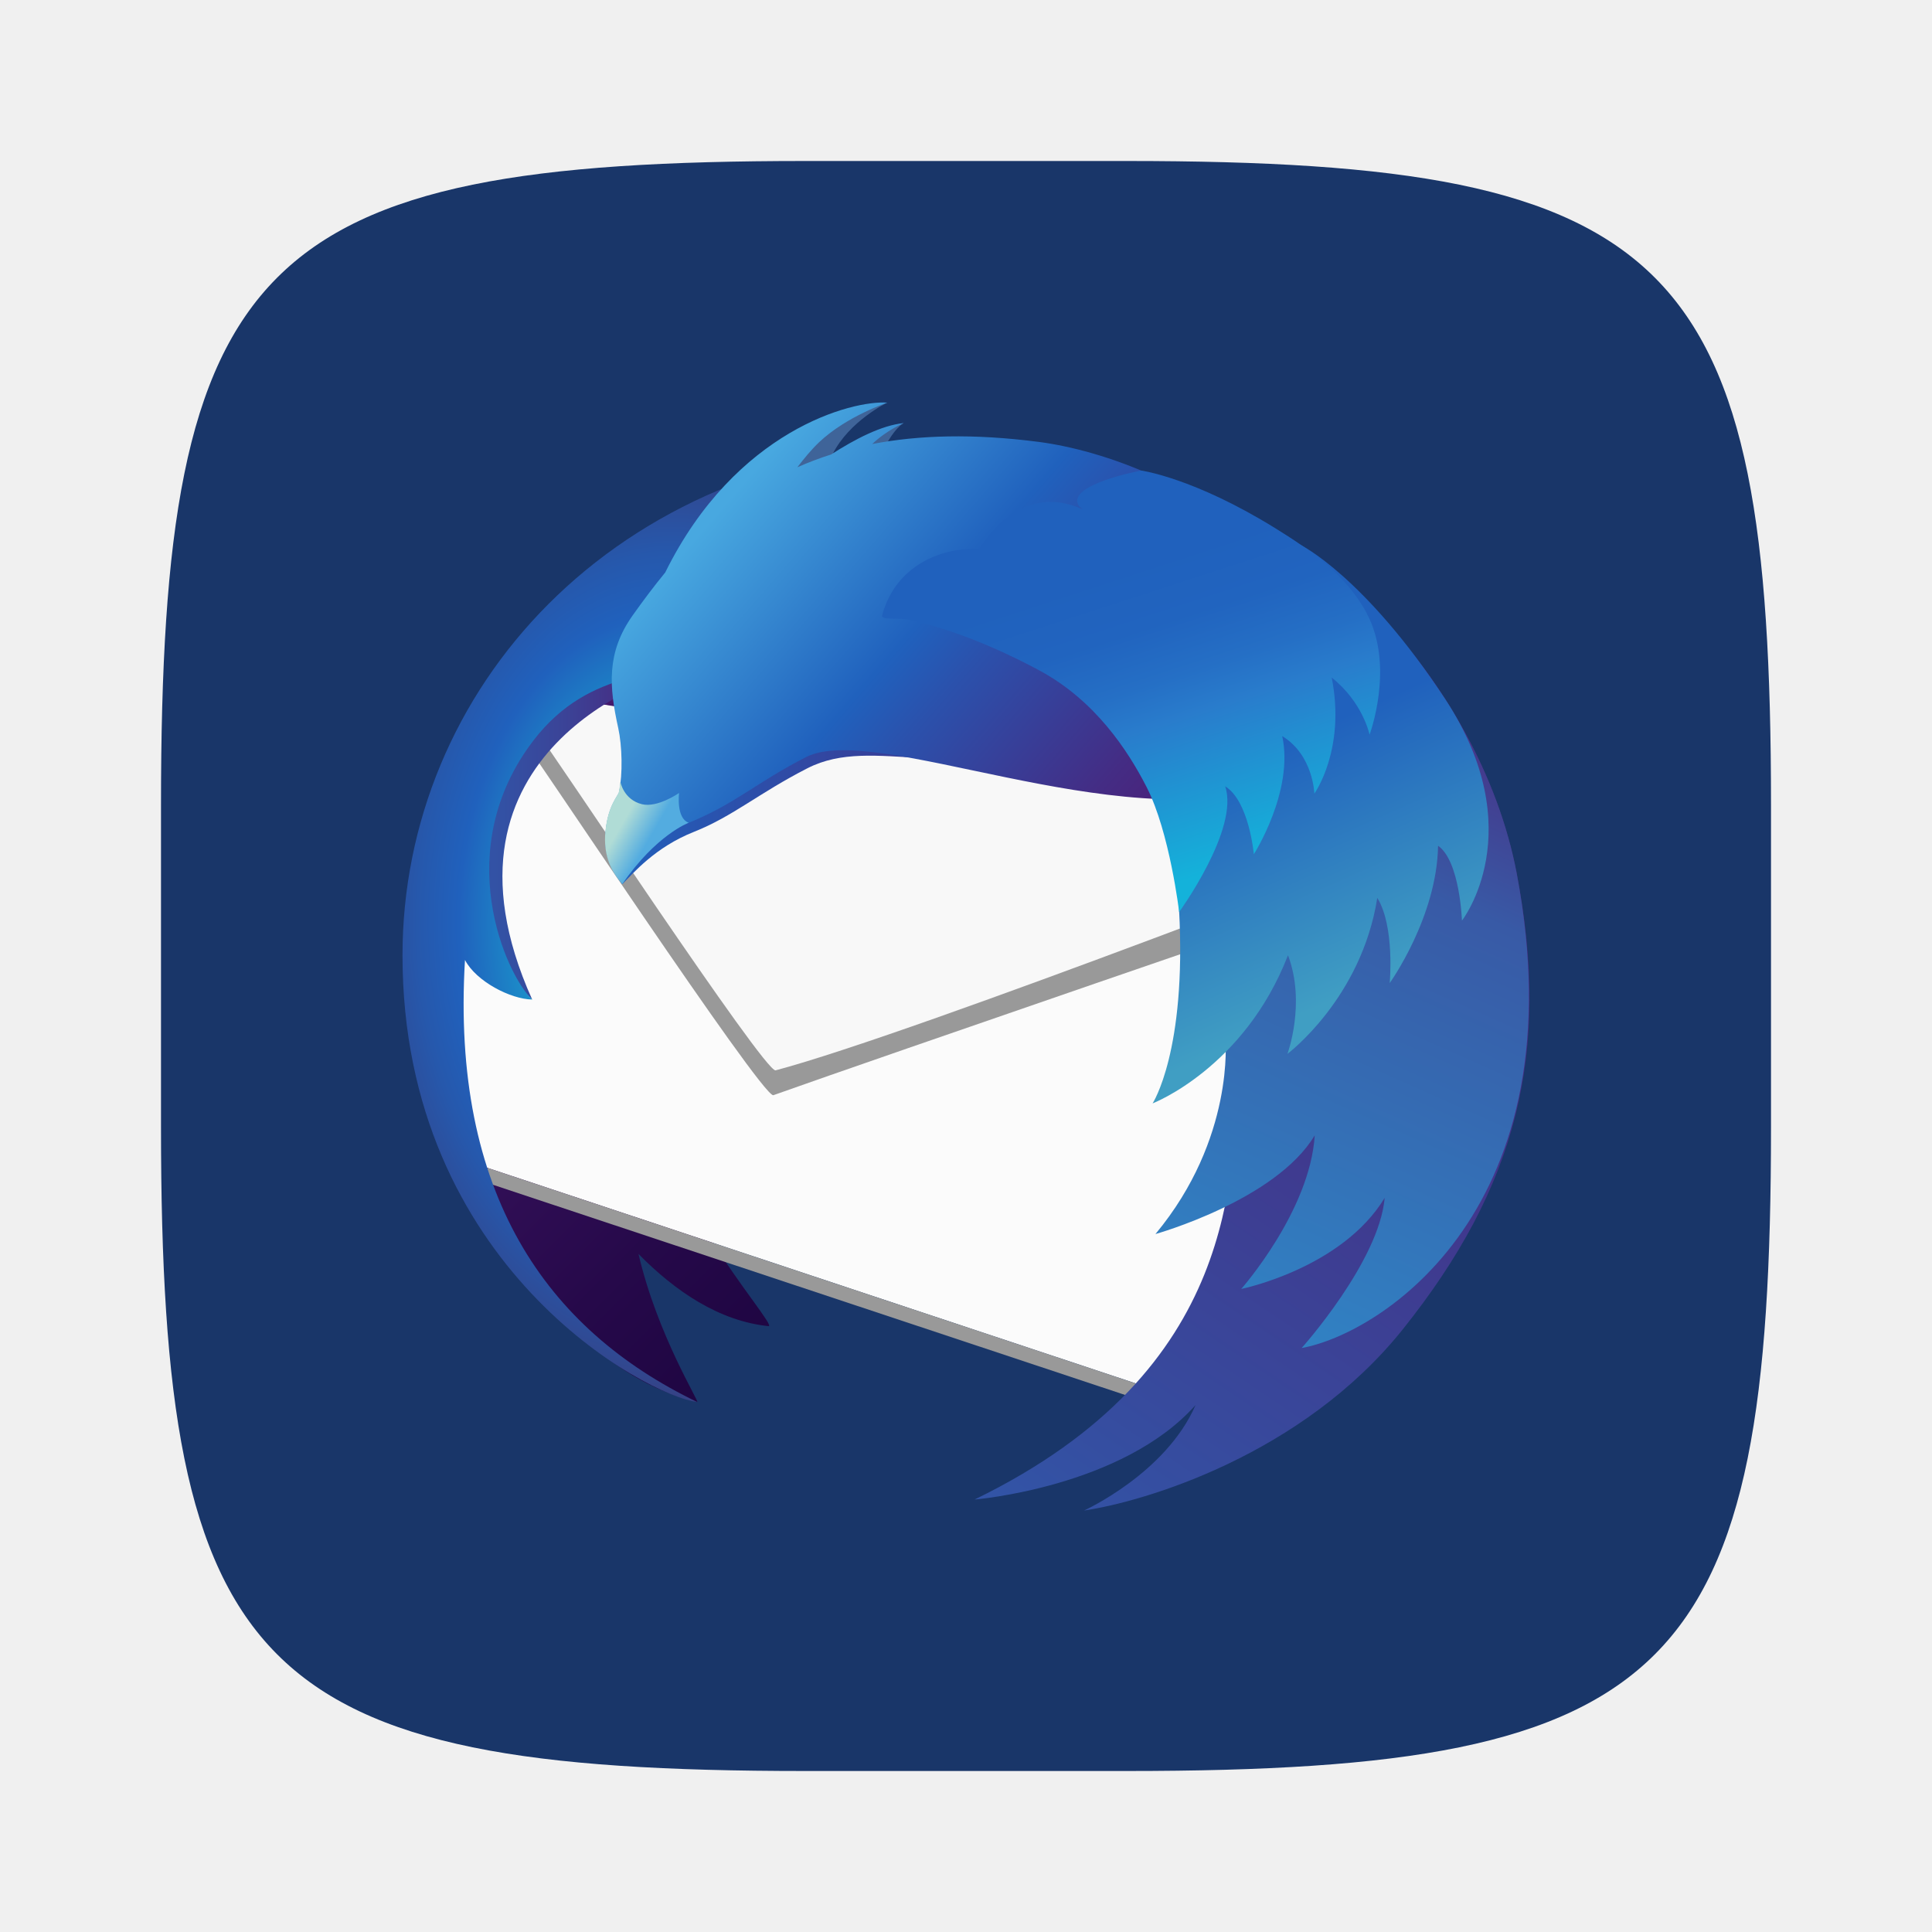
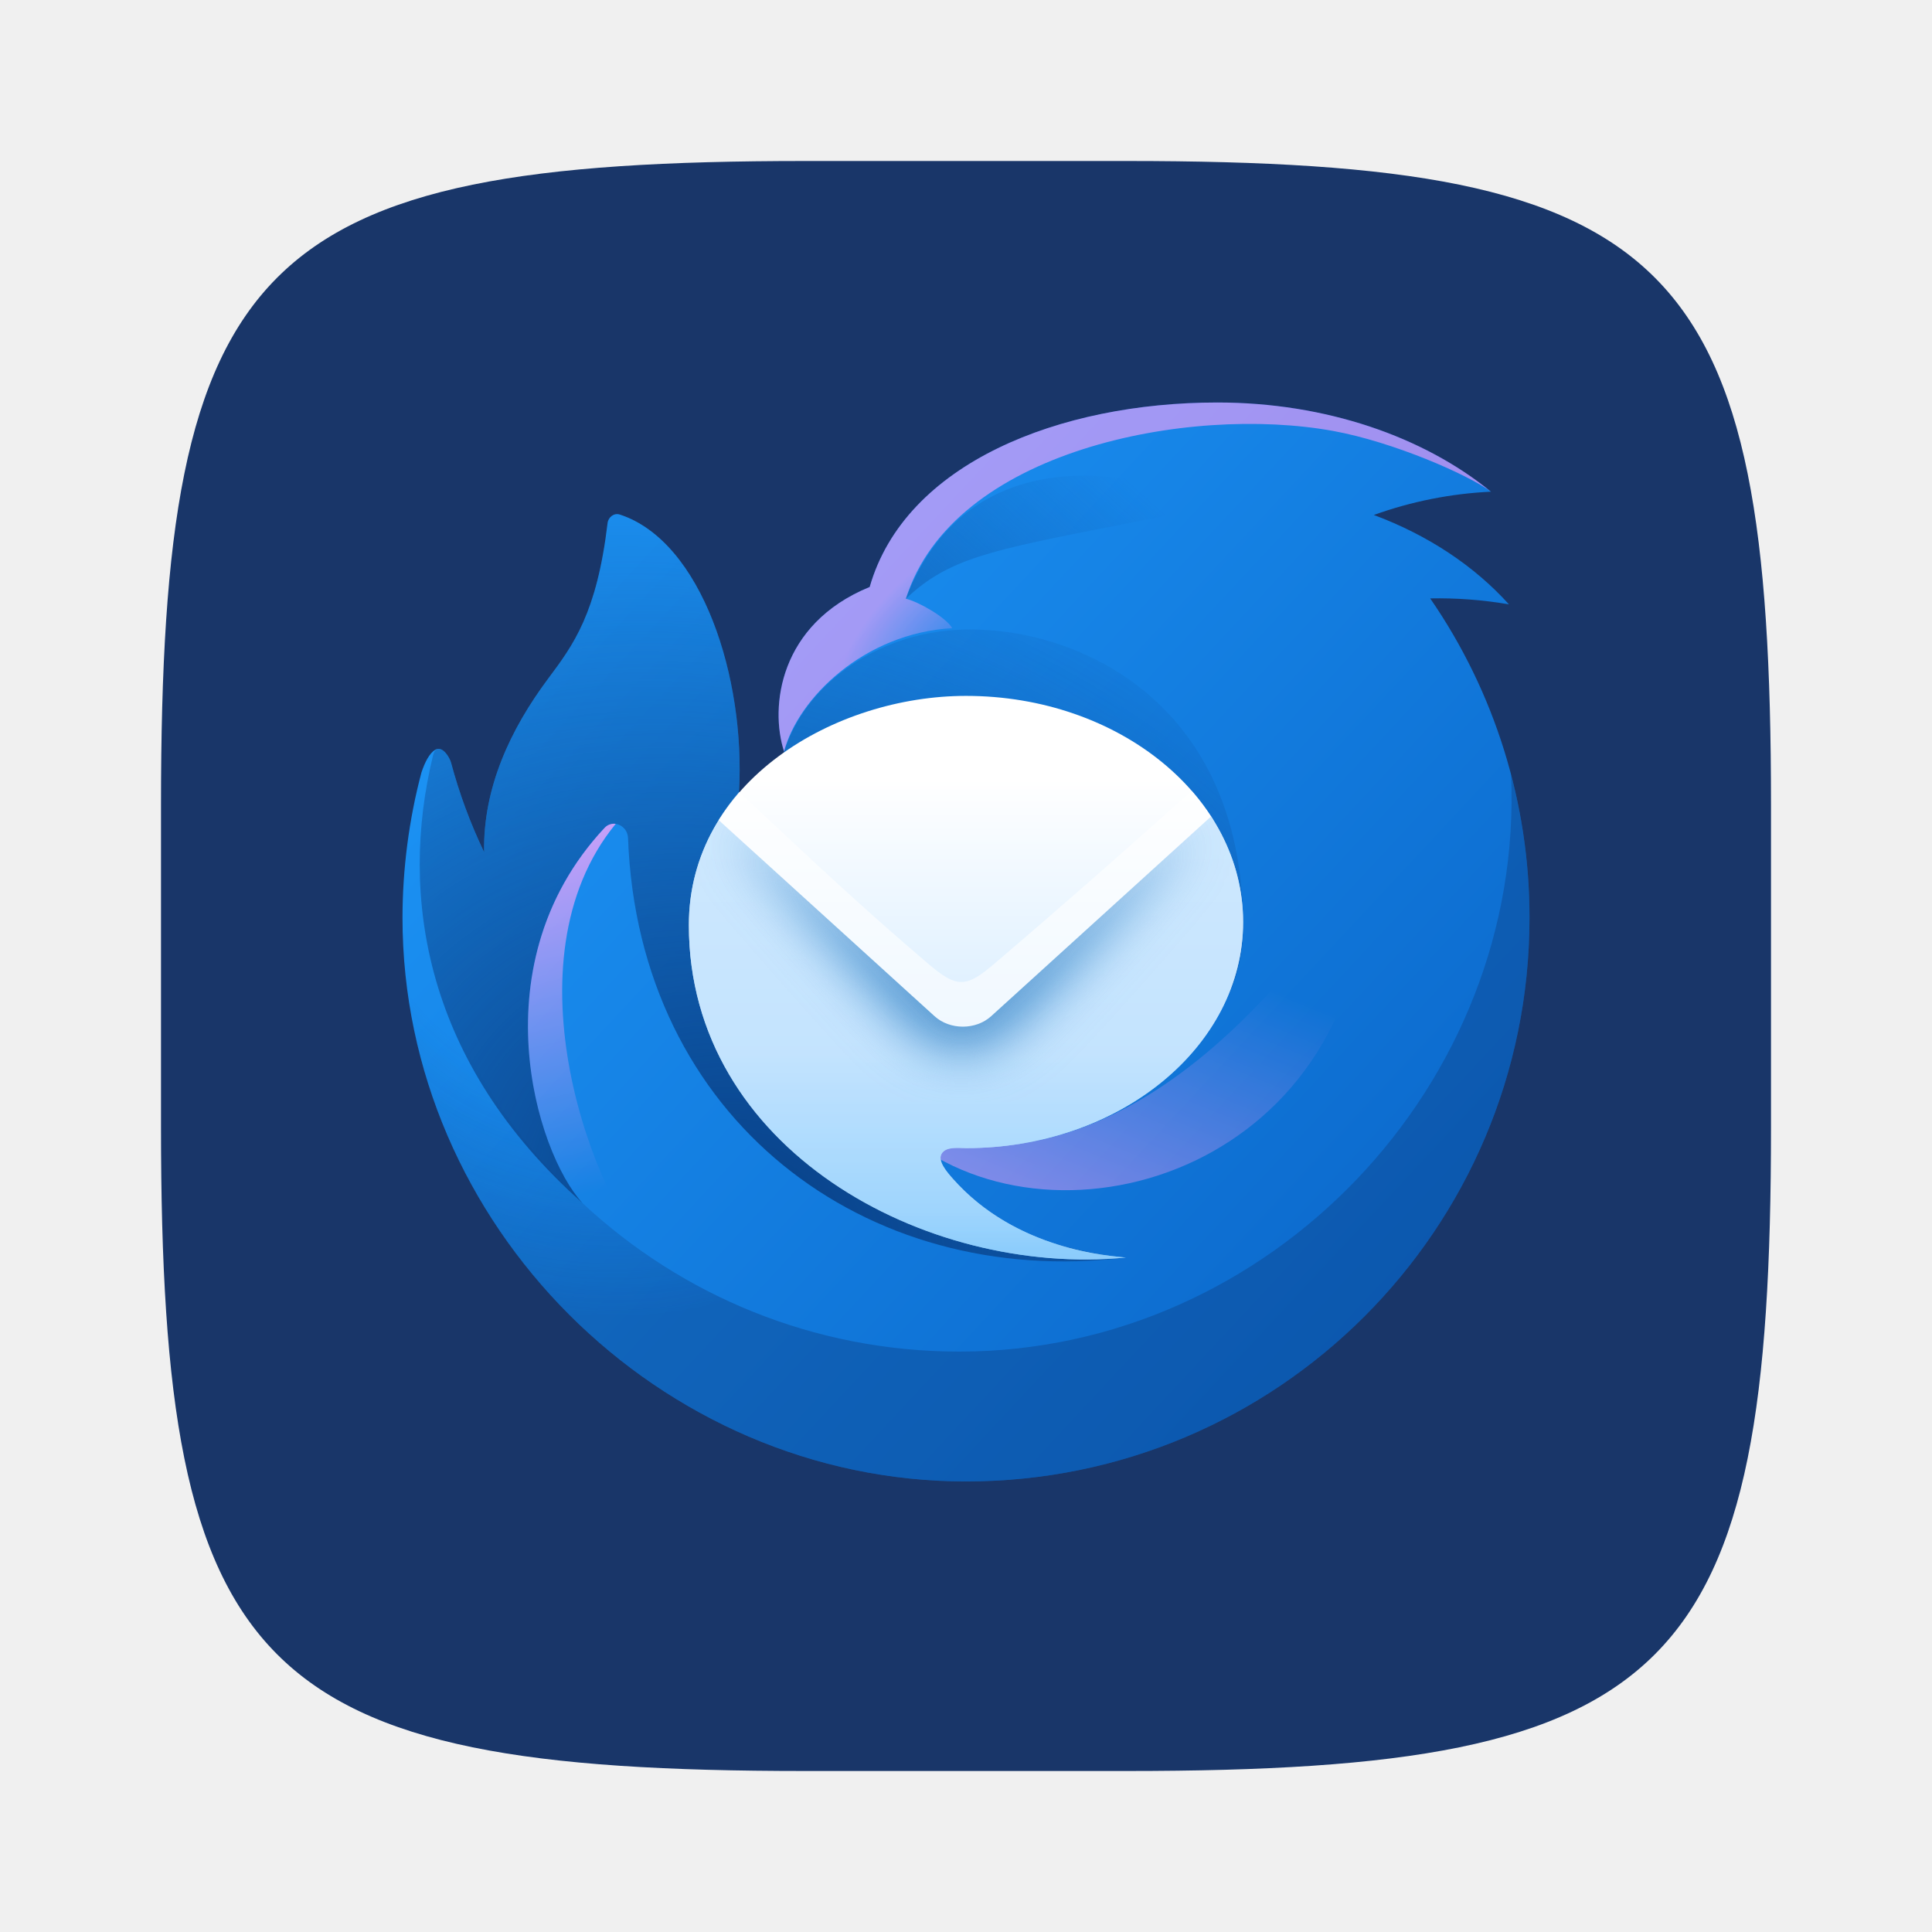
<svg xmlns="http://www.w3.org/2000/svg" width="24" height="24" viewBox="0 0 24 24" version="1.1" id="svg5">
  <defs id="defs2">
    <linearGradient id="SVGID_1_" gradientUnits="userSpaceOnUse" x1="199.533" y1="201.907" x2="39.679" y2="42.053" gradientTransform="matrix(0.1295758,0,0,0.1295758,8,8.000035)">
      <stop offset="0" style="stop-color:#130036" id="stop4" />
      <stop offset="0.23" style="stop-color:#18023B" id="stop6" />
      <stop offset="0.512" style="stop-color:#26094A" id="stop8" />
      <stop offset="0.821" style="stop-color:#3D1563" id="stop10" />
      <stop offset="1" style="stop-color:#4E1D75" id="stop12" />
    </linearGradient>
    <linearGradient id="SVGID_2_" gradientUnits="userSpaceOnUse" x1="10.243" y1="95.311" x2="57.704" y2="95.311" gradientTransform="matrix(0.1295758,0,0,0.1295758,8,8.000035)">
      <stop offset="0" style="stop-color:#3156A8" id="stop27" />
      <stop offset="0.247" style="stop-color:#3351A4" id="stop29" />
      <stop offset="0.536" style="stop-color:#3B4397" id="stop31" />
      <stop offset="0.845" style="stop-color:#472C82" id="stop33" />
      <stop offset="1" style="stop-color:#4E1D75" id="stop35" />
    </linearGradient>
    <radialGradient id="SVGID_3_" cx="59.073" cy="113.923" r="85.247" gradientTransform="matrix(0.1295758,0,0,0.187885,8,1.357277)" gradientUnits="userSpaceOnUse">
      <stop offset="0.165" style="stop-color:#14CDDA" id="stop40" />
      <stop offset="0.548" style="stop-color:#2061BD" id="stop42" />
      <stop offset="0.655" style="stop-color:#2658AC" id="stop44" />
      <stop offset="0.864" style="stop-color:#373F81" id="stop46" />
      <stop offset="1" style="stop-color:#432D62" id="stop48" />
    </radialGradient>
    <linearGradient id="SVGID_4_" gradientUnits="userSpaceOnUse" x1="44.539" y1="57.897" x2="191.515" y2="57.897" gradientTransform="matrix(0.1295758,0,0,0.1295758,8,8.000035)">
      <stop offset="0" style="stop-color:#2061BD" id="stop53" />
      <stop offset="0.185" style="stop-color:#2B51AC" id="stop55" />
      <stop offset="0.683" style="stop-color:#442C84" id="stop57" />
      <stop offset="0.941" style="stop-color:#4E1D75" id="stop59" />
    </linearGradient>
    <linearGradient id="SVGID_5_" gradientUnits="userSpaceOnUse" x1="66.174" y1="23.206" x2="167.264" y2="111.082" gradientTransform="matrix(0.1295758,0,0,0.1295758,8,8.000035)">
      <stop offset="0.02" style="stop-color:#48A8E0" id="stop68" />
      <stop offset="0.388" style="stop-color:#2061BD" id="stop70" />
      <stop offset="0.497" style="stop-color:#2B51AC" id="stop72" />
      <stop offset="0.789" style="stop-color:#442C84" id="stop74" />
      <stop offset="0.941" style="stop-color:#4E1D75" id="stop76" />
    </linearGradient>
    <linearGradient id="SVGID_6_" gradientUnits="userSpaceOnUse" x1="19.676" y1="337.414" x2="217.835" y2="43.631" gradientTransform="matrix(0.1295758,0,0,0.1295758,8,8.000035)">
      <stop offset="0.379" style="stop-color:#3156A8" id="stop81" />
      <stop offset="1" style="stop-color:#4E1D75" id="stop83" />
    </linearGradient>
    <linearGradient id="SVGID_7_" gradientUnits="userSpaceOnUse" x1="96.745" y1="278.646" x2="206.317" y2="32.542" gradientTransform="matrix(0.1295758,0,0,0.1295758,8,8.000035)">
      <stop offset="0" style="stop-color:#29ABE2" id="stop88" />
      <stop offset="0.773" style="stop-color:#385AA6" id="stop90" />
      <stop offset="0.858" style="stop-color:#414293" id="stop92" />
      <stop offset="1" style="stop-color:#4E1D75" id="stop94" />
    </linearGradient>
    <linearGradient id="SVGID_8_" gradientUnits="userSpaceOnUse" x1="48.269" y1="92.034" x2="54.241" y2="95.468" gradientTransform="matrix(0.1295758,0,0,0.1295758,8,8.000035)">
      <stop offset="0" style="stop-color:#B0DCD6" id="stop99" />
      <stop offset="1" style="stop-color:#53ACE0" id="stop101" />
    </linearGradient>
    <linearGradient id="SVGID_11_" gradientUnits="userSpaceOnUse" x1="176.214" y1="23.085" x2="164.24" y2="20.555" gradientTransform="matrix(0.1295758,0,0,0.1295758,8,8.000035)">
      <stop offset="0" style="stop-color:#3092B9" id="stop121" />
      <stop offset="0.22" style="stop-color:#258DB6" id="stop123" />
      <stop offset="0.656" style="stop-color:#1685B1" id="stop125" />
      <stop offset="1" style="stop-color:#1082AF" id="stop127" />
    </linearGradient>
    <linearGradient id="SVGID_14_" gradientUnits="userSpaceOnUse" x1="206.211" y1="130.139" x2="169.43" y2="47.526" gradientTransform="matrix(0.1295758,0,0,0.1295758,8,8.000035)">
      <stop offset="0" style="stop-color:#409EC3" id="stop174" />
      <stop offset="0.62" style="stop-color:#2061BD" id="stop176" />
    </linearGradient>
    <linearGradient id="SVGID_15_" gradientUnits="userSpaceOnUse" x1="176.76" y1="103.061" x2="150.407" y2="21.954" gradientTransform="matrix(0.1295758,0,0,0.1295758,8,8.000035)">
      <stop offset="0" style="stop-color:#14B2DA" id="stop181" />
      <stop offset="0.403" style="stop-color:#297CCC" id="stop183" />
      <stop offset="0.508" style="stop-color:#256FC5" id="stop185" />
      <stop offset="0.649" style="stop-color:#2164BF" id="stop187" />
      <stop offset="0.816" style="stop-color:#2061BD" id="stop189" />
      <stop offset="0.984" style="stop-color:#2061BD" id="stop191" />
    </linearGradient>
+     <linearGradient id="a" x1="146.185" x2="639.585" y1="155.649" y2="615.869" gradientUnits="userSpaceOnUse">
+       <stop stop-color="#1B91F3" id="stop13" />
+       <stop offset="1" stop-color="#0B68CB" id="stop14" />
+     </linearGradient>
+     <radialGradient id="b" cx="0" cy="0" r="1" gradientTransform="matrix(117.9299,271.4495,-260.0389,112.9726,145.274,314)" gradientUnits="userSpaceOnUse">
+       <stop offset="0.53" stop-color="#0B4186" stop-opacity="0" id="stop26" />
+       <stop offset="1" stop-color="#0B4186" stop-opacity="0.45" id="stop27-6" />
+     </radialGradient>
+     <radialGradient id="c" cx="0" cy="0" r="1" gradientTransform="matrix(-38.95041,-49.85964,82.50652,-64.45421,383.705,192.449)" gradientUnits="userSpaceOnUse">
+       <stop stop-color="#EF3ACC" stop-opacity="0" id="stop28" />
+       <stop offset="1" stop-color="#EF3ACC" stop-opacity="0.64" id="stop29-2" />
+     </radialGradient>
+     <linearGradient id="d" x1="283.475" x2="461.015" y1="273.458" y2="75.818" gradientUnits="userSpaceOnUse">
+       <stop stop-color="#0F5DB0" id="stop15" />
+       <stop offset="1" stop-color="#0F5DB0" stop-opacity="0" id="stop16" />
+     </linearGradient>
+     <radialGradient id="e" cx="0" cy="0" r="1" gradientTransform="matrix(200.5003,-415.9102,513.7714,247.6768,242.704,551.15)" gradientUnits="userSpaceOnUse">
+       <stop offset="0.02" stop-color="#094188" id="stop30" />
+       <stop offset="0.97" stop-color="#0B4186" stop-opacity="0" id="stop31-9" />
+     </radialGradient>
+     <linearGradient id="f" x1="594.625" x2="512.075" y1="416.559" y2="619.249" gradientUnits="userSpaceOnUse">
+       <stop stop-color="#E247C4" stop-opacity="0" id="stop17" />
+       <stop offset="1" stop-color="#E247C4" stop-opacity="0.64" id="stop18" />
+     </linearGradient>
+     <linearGradient id="g" x1="82.716" x2="155.445" y1="234.79" y2="527.51" gradientUnits="userSpaceOnUse">
+       <stop offset="0.1" stop-color="#EF3ACC" id="stop19" />
+       <stop offset="1" stop-color="#EF3ACC" stop-opacity="0" id="stop20" />
+     </linearGradient>
+     <linearGradient id="h" x1="374.705" x2="374.705" y1="273.95" y2="569.949" gradientUnits="userSpaceOnUse">
+       <stop stop-color="#fff" id="stop21" />
+       <stop offset="0.91" stop-color="#BEE1FE" id="stop22" />
+       <stop offset="1" stop-color="#96CEFD" id="stop23" />
+     </linearGradient>
+     <mask id="i" width="345" height="276" x="202" y="297" maskUnits="userSpaceOnUse">
+       <path fill="#ffffff" d="m 546.835,362.969 c 0,77.57 -77.07,140.45 -172.13,140.45 -4.59,0 -12.3,-1.18 -15.11,3.4 -2.81,4.56 3.38,11.6 6.95,15.63 37.16,42.04 91.07,47.33 105.22,48.72 l 2.23,0.22 c -124.88,12.08 -271.38,-67.7 -271.42,-206.37 -0.131,-23.089 6.295,-45.74 18.53,-65.32 l 134.08,121.78 c 9.54,8.66 25.61,8.66 35.15,0 l 136.62,-124.09 c 12.7,19.58 19.88,41.9 19.88,65.58 z" id="path10" />
+     </mask>
+     <linearGradient id="j" x1="380.245" x2="380.245" y1="441.449" y2="565.449" gradientUnits="userSpaceOnUse">
+       <stop stop-color="#BCE0FD" id="stop24" />
+       <stop offset="1" stop-color="#88CCFC" id="stop25" />
+     </linearGradient>
+     <filter id="k" width="341.88" height="198.416" x="201.475" y="276.158" color-interpolation-filters="sRGB" filterUnits="userSpaceOnUse">
+       <feFlood flood-opacity="0" result="BackgroundImageFix" id="feFlood31" />
+       <feBlend in="SourceGraphic" in2="BackgroundImageFix" result="shape" id="feBlend31" mode="normal" />
+       <feGaussianBlur result="effect1_foregroundBlur_106_1002" stdDeviation="16" id="feGaussianBlur31" />
+     </filter>
  </defs>
  <path id="path530" style="fill:#193669;fill-opacity:1;stroke-width:0.75;stroke-linecap:round;stroke-linejoin:round" d="M 10,2 C 3.174,2 2,3.205 2,10 v 4 c 0,6.795 1.174,8 8,8 h 4 c 6.826,0 8,-1.205 8,-8 V 10 C 22,3.205 20.826,2 14,2 Z" />
-   <g id="g2768" transform="matrix(0.4375,0,0,0.4375,1.5,1.5)">
-     <path class="st1" d="m 32.475,12.599 c -1.879,-1.227 -4.282,-1.625 -5.608,-1.763 -1.419,-0.148 -2.652,-0.122 -3.736,0.037 -0.092,-0.001 -0.183,-0.005 -0.276,-0.005 -0.07,0 -0.14,0.003 -0.211,0.004 0.029,-0.036 0.049,-0.058 0.049,-0.058 0,0 -0.057,0.009 -0.169,0.06 -0.352,0.006 -0.702,0.018 -1.048,0.041 0.481,-0.527 0.875,-0.803 0.875,-0.803 0,0 -0.468,0.068 -1.321,0.842 -0.406,0.037 -0.806,0.087 -1.2,0.148 0.896,-1.213 1.834,-1.724 1.834,-1.724 0,0 -1.137,-0.231 -2.916,1.557 -0.149,0.15 -0.287,0.305 -0.421,0.463 -5.187,1.255 -8.899,4.605 -8.899,8.542 0,0.772 -0.237,1.621 0.019,2.469 -0.102,1.354 0.115,5.05 0.115,5.05 0,0 1.404,7.599 6.804,8.921 0.086,0.02 -1.128,-1.894 -1.665,-4.204 1.046,1.064 2.292,1.905 3.69,2.05 0.172,0.018 -0.799,-1.12 -1.649,-2.492 l 12.271,4.134 c 6.418,-2.757 5.671,-2.508 7.049,-4.001 3.036,-3.286 3.461,-5.151 2.696,-10.656 -0.517,-3.716 -3.26,-7.397 -6.283,-8.612 z" id="path15" style="fill:url(#SVGID_1_);stroke-width:0.13" />
-     <polygon class="st2" points="201.939,95.591 22.687,62.276 8.546,142.68 16.387,166.974 172.911,219.015 " id="polygon17" transform="matrix(0.1295758,0,0,0.1295758,8,8.000035)" style="fill:#fbfbfb" />
-     <path class="st3" d="m 10.997,16.424 c 0.102,0.219 0.072,0.271 0.008,0.271 -0.029,0 -0.064,-0.01 -0.097,-0.021 -0.033,-0.01 -0.064,-0.021 -0.084,-0.021 -0.056,0 -0.024,0.083 0.293,0.482 0.449,0.571 7.049,10.534 7.409,10.534 0.002,0 0.004,-2.6e-4 0.005,-8e-4 3.072,-1.095 16.138,-5.579 16.138,-5.579 L 33.333,20.141 10.997,16.424" id="path19" style="fill:#999999;stroke-width:0.13" />
-     <path class="st4" d="m 11.188,16.179 c 0,0 0.098,0.509 0.555,1.073 0.454,0.569 6.545,9.792 6.851,9.711 3.99,-1.059 18.468,-6.696 18.468,-6.696 z" id="path23" style="fill:#f8f8f8;stroke-width:0.13" />
-     <polygon class="st3" points="167.321,217.161 18.568,167.703 19.094,171.178 168.976,221.012 " id="polygon25" transform="matrix(0.1295758,0,0,0.1295758,8,8.000035)" style="fill:#999999" />
-     <path class="st5" d="m 15.477,15.748 c 0,0 -7.013,2.054 -3.795,9.204 0,0 -1.475,-1.351 -2.354,-3.078 -0.04,-0.077 1.464,-5.42 1.464,-5.42 z" id="path38" style="fill:url(#SVGID_2_);stroke-width:0.13" />
-     <path class="st6" d="M 11.682,24.952 C 11.072,24.942 10.092,24.439 9.774,23.829 9.377,30.45 12.079,34.317 16.367,36.379 14.966,36.219 8,32.543 8,23.697 8,16.175 13.968,9.452 23.308,9.144 c 0.057,0.422 -4.631,1.479 -4.78,1.976 -0.233,0.774 -0.768,1.616 -1.219,2.291 -0.611,0.915 0.85,1.697 -0.224,1.944 -1.616,0.371 -3.77,0.165 -5.359,2.231 -2.389,3.105 -0.795,6.657 -0.044,7.365 z" id="path51" style="fill:url(#SVGID_3_);stroke-width:0.13" />
-     <path class="st7" d="m 25.758,9.386 c -6.049,-0.464 -9.162,1.956 -11.16,4.771 -0.728,1.024 -0.648,1.965 -0.398,3.102 0.108,0.485 0.217,0.718 0.085,1.212 -0.072,0.273 -0.06,0.528 -0.15,0.689 -0.124,0.222 -0.282,0.466 -0.335,0.865 -0.132,0.998 0.221,1.315 0.441,1.651 0.314,-0.312 0.928,-1.047 2.036,-1.486 1.107,-0.439 1.836,-1.098 3.223,-1.806 1.896,-0.967 4.118,0.5 8.332,-0.881 1.297,-0.425 4.276,-4.839 4.984,-5.008 C 30.846,10.316 27.494,9.519 25.758,9.386 Z" id="path62" style="fill:url(#SVGID_4_);stroke-width:0.13" />
-     <path class="st8" d="m 21.762,8.004 c 0,0 -1.08,0.522 -1.55,1.464 1.086,-0.547 1.716,-0.847 2.014,-0.882 0,0 -0.285,0.138 -0.639,0.89 0.626,-0.2 0.841,-0.327 1.013,-0.329 0,0 -0.05,0.079 -0.096,0.83 -0.961,-0.312 -2.811,0.051 -3.795,0.668 -0.334,-1.78 3.053,-2.641 3.053,-2.641 z" id="path66" style="fill:#3f6499;stroke-width:0.13" />
-     <path class="st9" d="m 26.06,9.118 c -1.854,-0.24 -3.404,-0.193 -4.722,0.061 0.414,-0.397 0.894,-0.593 0.894,-0.593 -0.621,0.055 -1.397,0.461 -2.062,0.89 -0.335,0.107 -0.655,0.228 -0.958,0.363 0.185,-0.244 0.401,-0.505 0.612,-0.706 0.783,-0.744 1.944,-1.129 1.944,-1.129 -0.992,-0.073 -4.311,0.777 -6.308,4.822 -0.327,0.399 -0.633,0.808 -0.924,1.218 -0.751,1.058 -0.669,2.029 -0.41,3.202 0.11,0.501 0.131,1.301 0.022,1.818 -0.022,0.104 -0.306,0.371 -0.379,1.092 -0.078,0.765 0.195,1.141 0.464,1.452 0.956,-1.398 1.9,-1.676 1.9,-1.676 1.339,-0.548 1.896,-1.134 3.329,-1.865 1.958,-0.999 8.803,2.261 13.154,0.836 1.339,-0.438 -0.515,-6.137 0.215,-6.312 -2.034,-2.249 -4.988,-3.242 -6.771,-3.473 z" id="path79" style="fill:url(#SVGID_5_);stroke-width:0.13" />
-     <path class="st10" d="m 39.639,21.384 c -1.072,-5.602 -6.232,-10.699 -10.381,-10.982 -1.841,-0.125 -1.276,0.819 -2.428,1.178 -4.965,1.55 -5.041,2.454 -5.041,2.454 10.528,0.495 10.688,10.893 7.868,13.523 0.793,-0.185 1.654,-1.155 2.444,-2.678 -0.095,0.639 -0.176,1.423 -0.295,2.297 -0.361,2.669 0.107,8.243 -7.562,11.973 0,0 4.195,-0.343 6.275,-2.684 -0.846,1.945 -3.167,2.996 -3.167,2.996 1.708,-0.25 6.195,-1.574 9.053,-5.148 3.235,-4.046 4.208,-7.842 3.234,-12.93 z" id="path86" style="fill:url(#SVGID_6_);stroke-width:0.13" />
-     <path class="st11" d="m 29.379,31.611 c 0,0 3.42,-0.956 4.523,-2.803 -0.134,2.153 -2.087,4.362 -2.087,4.362 0,0 2.856,-0.578 4.073,-2.587 -0.159,1.813 -2.357,4.264 -2.357,4.264 2.248,-0.403 7.895,-3.971 6.109,-13.463 -1.055,-5.606 -6.232,-10.699 -10.381,-10.982 -1.841,-0.125 -1.276,0.819 -2.428,1.178 -4.965,1.55 -5.041,2.454 -5.041,2.454 10.528,0.495 13.326,6.005 7.868,13.376 0.793,-0.185 1.112,-0.621 1.708,-1.335 -2.6e-4,0 0.27,2.822 -1.986,5.535 z" id="path97" style="fill:url(#SVGID_7_);stroke-width:0.13" />
-     <path class="st12" d="m 15.853,19.087 c 0,0 -0.611,0.428 -1.054,0.319 -0.524,-0.129 -0.613,-0.637 -0.613,-0.637 -0.012,0.104 -0.025,0.204 -0.044,0.295 -0.022,0.104 -0.306,0.371 -0.379,1.092 -0.078,0.765 0.209,1.208 0.478,1.519 0.956,-1.398 1.886,-1.743 1.886,-1.743 -0.364,-0.127 -0.274,-0.845 -0.274,-0.845 z" id="path104" style="fill:url(#SVGID_8_);stroke-width:0.13" />
-     <path class="st18" d="m 29.187,10.389 c 0.143,-0.037 0.728,0.026 1.112,0.199 0.384,0.172 1.046,0.477 0.516,0.609 -0.53,0.132 -0.834,-0.079 -1.099,-0.305 -0.265,-0.225 -0.887,-0.41 -0.53,-0.503 z" id="path130" style="opacity:0.12;fill:url(#SVGID_11_);stroke-width:0.13" mask="none" />
-     <path class="st23" d="m 37.609,16.424 c -2.296,-3.495 -4.115,-4.384 -4.115,-4.384 0,0 0.084,2.546 1.358,3.774 0.146,0.14 -1.526,-1.093 -1.526,-1.093 0,0 -0.357,1.176 0.462,2.528 -0.238,-0.316 -0.395,-0.436 -0.395,-0.436 0,0 -1.543,0.712 -1.998,1.699 -0.235,-0.444 -0.412,-0.705 -0.412,-0.705 0,0 -1.067,2.13 -0.933,4.599 0.218,4.015 -0.752,5.495 -0.752,5.495 0,0 2.599,-0.997 3.845,-4.207 0.515,1.365 -0.016,2.801 -0.016,2.801 0,0 2.1,-1.569 2.551,-4.429 0.501,0.807 0.353,2.418 0.353,2.418 0,0 1.34,-1.866 1.373,-3.898 0.621,0.433 0.678,2.125 0.678,2.125 0,0 1.987,-2.54 -0.474,-6.288 z" id="path179" style="fill:url(#SVGID_14_);stroke-width:0.13" />
-     <path class="st25" d="m 35.377,13.981 c -0.6,-1.118 -1.659,-1.831 -2.59,-2.408 -2.321,-1.439 -3.813,-1.641 -3.813,-1.641 0,0 -2.142,0.398 -1.774,0.994 0.019,0.031 0.063,0.069 0.125,0.114 -1.879,-0.865 -2.944,1.124 -2.944,1.124 -1.073,-0.065 -2.38,0.463 -2.762,1.879 -0.04,0.147 0.481,0.064 0.749,0.122 1.565,0.34 3.039,1.078 3.716,1.443 1.575,0.848 2.509,2.261 3.049,3.321 0.653,1.282 0.919,3.538 0.919,3.538 0,0 1.717,-2.359 1.307,-3.57 0.68,0.422 0.814,1.93 0.814,1.93 0,0 1.145,-1.793 0.806,-3.355 0.883,0.538 0.912,1.633 0.912,1.633 0,0 0.899,-1.248 0.493,-3.295 0.889,0.707 1.075,1.622 1.075,1.622 0,0 0.726,-1.943 -0.083,-3.45 z" id="path194" style="fill:url(#SVGID_15_);stroke-width:0.13" />
+   <g id="g31" transform="matrix(0.01999975,0,0,0.01999975,4.505903,4.194228)">
+     <path fill="url(#a)" d="m 314.805,154.949 h 0.06 c 22.04,-77.05 118.08,-114.66 215.95,-114.66 67.63,0 128.341,21.41 169.961,55.4 -24.838,1.171 -49.362,6.045 -72.76,14.46 33.63,12.5 62.519,31.73 83.929,55.52 -16.153,-2.78 -32.532,-4.019 -48.919,-3.7 40.276,58.343 61.794,127.585 61.68,198.48 0,193.3 -156.701,350 -350.001,350 -190.32,0 -350,-159.35 -350,-350 0,-30.11 4,-61.2 11.77,-90.36 2.04,-6.12 4.88,-11.99 8.65,-14.14 4.72,-2.69 9.02,5.33 9.71,7.94 5.118,19.17 12.004,37.823 20.57,55.72 -0.75,-39.96 16.32,-76.36 39.8,-107.84 15.66,-20.99 30.18,-40.44 36.88,-96.57 0.45,-3.77 4.02,-6.48 7.63,-5.3 50.96,16.68 78.2,101.54 73.97,172.5 28.15,4.03 28.02,-25.38 28.02,-25.38 -9,-27.66 -3,-79.07 53,-102.07 z" id="path1" style="fill:url(#a)" />
+     <path fill="url(#b)" d="m 713.254,271.32 c 8.51,192.5 -149.74,358.47 -342.71,358.47 -180.65,0 -328.679,-139.63 -342.069,-316.85 -2.389,16.596 -3.645,33.334 -3.76,50.1 1.37,189.62 160.659,347.41 349.999,347.41 193.3,0 350,-156.7 350,-350 0,-30.8 -3.99,-60.67 -11.46,-89.13 z" opacity="0.9" id="path2" style="fill:url(#b)" />
+     <path fill="url(#c)" d="m 366.175,180.459 c -3.77,-6.67 -21.18,-16.54 -28.79,-18.26 28.8,-92.25 175.521,-120.57 265.321,-104.25 37.37,6.8 83.91,27.16 98.07,37.74 -41.62,-33.99 -102.341,-55.4 -169.961,-55.4 -97.87,0 -193.91,37.61 -215.95,114.66 h -0.16 c -56,23 -62,74.43 -53,102.08 8.64,-32.99 49.75,-73.53 104.47,-76.57 z" style="mix-blend-mode:screen;fill:url(#c)" id="path3" />
+     <path fill="url(#d)" d="m 467.885,116.748 c -78.62,15.47 -104.31,20.53 -130.62,45.54 29.55,-78.23 104.98,-94.09 194.86,-58.43 -21.391,4.41 -42.805,8.71 -64.24,12.9 z" id="path4" style="fill:url(#d)" />
+     <path fill="url(#e)" d="m 43.705,259.38 c -21.48,87.94 -4.88,191.3 92.699,278.04 -29.05,-31.77 -64.519,-149.07 13.75,-232.87 5.27,-5.65 14.34,-1.5 14.63,6.22 6.45,174.16 146.98,280.53 309,260.64 -50.2,-2.82 -216.22,-60.97 -92.72,-83.97 64.55,-12.03 165.76,-30.88 165.76,-121.7 0,-147.22 -113.83,-190.26 -182.86,-183.86 -47.24,4.38 -89.29,34.36 -102.23,75.13 4.97,16.07 -14.84,27.32 -28.05,25.43 4.24,-70.95 -23,-155.86 -73.97,-172.54 -3.6,-1.18 -7.18,1.53 -7.63,5.3 -6.7,56.13 -21.22,75.58 -36.87,96.57 -23.489,31.49 -40.559,67.88 -39.809,107.84 -8.566,-17.897 -15.452,-36.55 -20.57,-55.72 -0.57,-2.16 -3.7,-8.19 -7.48,-8.47 -2.05,-0.15 -3.14,1.85 -3.65,3.96 z" id="path5" style="fill:url(#e)" />
+     <path fill="url(#f)" d="m 337.695,496.349 c 95.04,77.17 286.17,19.31 286.17,-168.32 -77.16,116.96 -175.44,197.64 -286.16,168.32 z" style="mix-blend-mode:screen;fill:url(#f)" id="path6" />
+     <path fill="url(#g)" d="m 150.155,304.55 c 0.864,-0.967 1.953,-1.706 3.17,-2.153 1.217,-0.446 2.526,-0.586 3.81,-0.407 -70.059,85.45 -13.549,235.52 25.231,272.39 2.17,6.14 -36.791,-25.79 -42.161,-33.26 -29.5,-25.03 -71.779,-149.06 9.95,-236.57 z" style="mix-blend-mode:screen;fill:url(#g)" id="path7" />
+     <path fill="url(#h)" d="m 374.705,503.419 c 95.06,0 172.13,-62.879 172.13,-140.449 0,-77.57 -77.07,-140.45 -172.13,-140.45 -81.1,0 -172.17,52.76 -172.13,142.5 0.04,138.67 146.54,218.45 271.42,206.37 -9.38,-1.09 -67.9,-4.2 -107.45,-48.94 -3.57,-4.03 -9.76,-11.07 -6.95,-15.64 2.8,-4.57 10.52,-3.4 15.1,-3.4 z" id="path8" style="fill:url(#h)" />
+     <path fill="#ffffff" d="m 528.085,299.15 -136.04,130.18 c -12.07,8.58 -24.92,9.2 -37.6,1.42 L 221.015,299.63 c 3.807,-6.118 8.087,-11.929 12.8,-17.38 l 14,13.1 c 35.04,32.84 63.37,59.37 103.3,93.45 18.02,15.38 23.62,15.08 41.3,0 45.68,-39 79.09,-68.5 122.52,-107.29 4.841,5.526 9.235,11.428 13.14,17.65 z" opacity="0.6" id="path9" />
+     <g mask="url(#i)" id="g13">
+       <path fill="url(#j)" d="m 162.705,200.979 h 435.07 v 394.47 h -435.07 z" opacity="0.7" id="path11" style="fill:url(#j)" />
+       <g filter="url(#k)" id="g12">
+         <path fill="#458fcd" fill-rule="evenodd" d="m 334.745,422.298 c -25.35,-26.38 -101.27,-114.03 -101.27,-114.03 l 5.87,0.26 118.86,88.77 c 8.9,6.47 21.6,6.4 30.42,-0.15 l 116.55,-88.5 6.18,-0.49 c 0,0 -73.44,85.57 -101.57,113.76 -28.13,28.19 -49.69,26.76 -75.04,0.38 z" clip-rule="evenodd" id="path12" />
+       </g>
+     </g>
  </g>
</svg>
